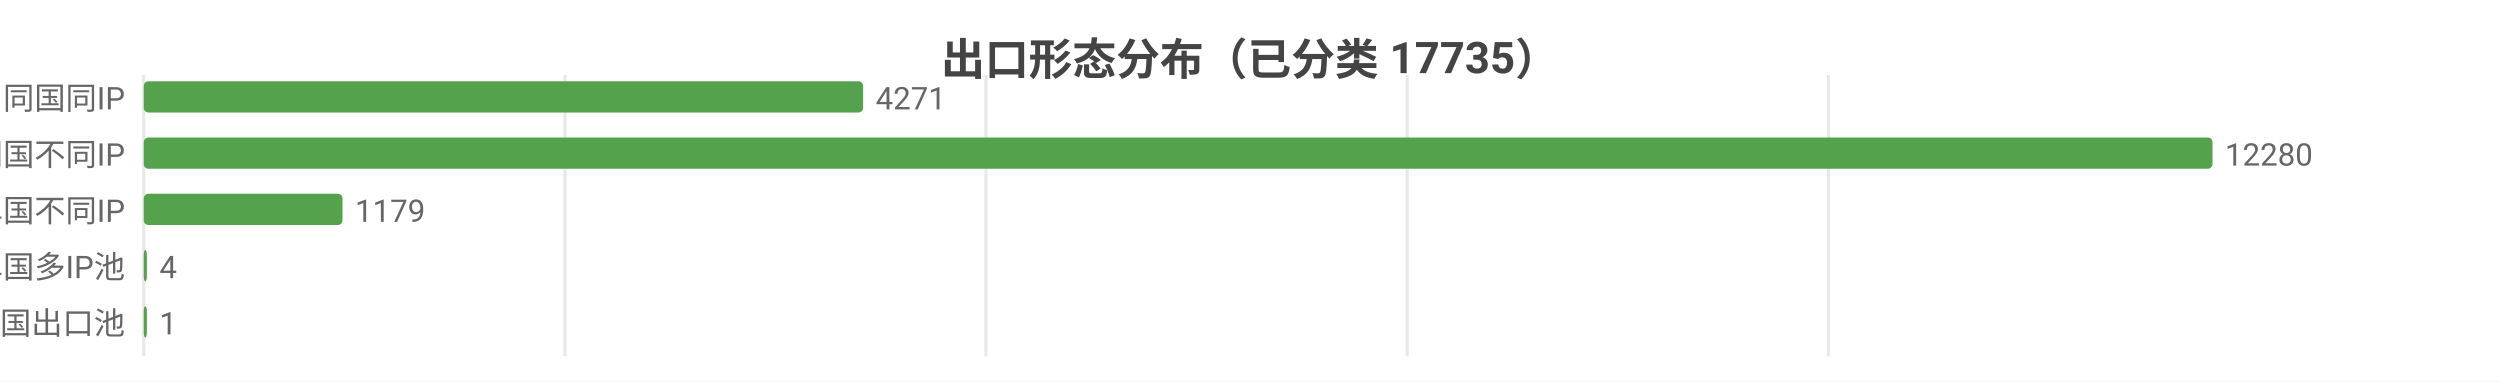
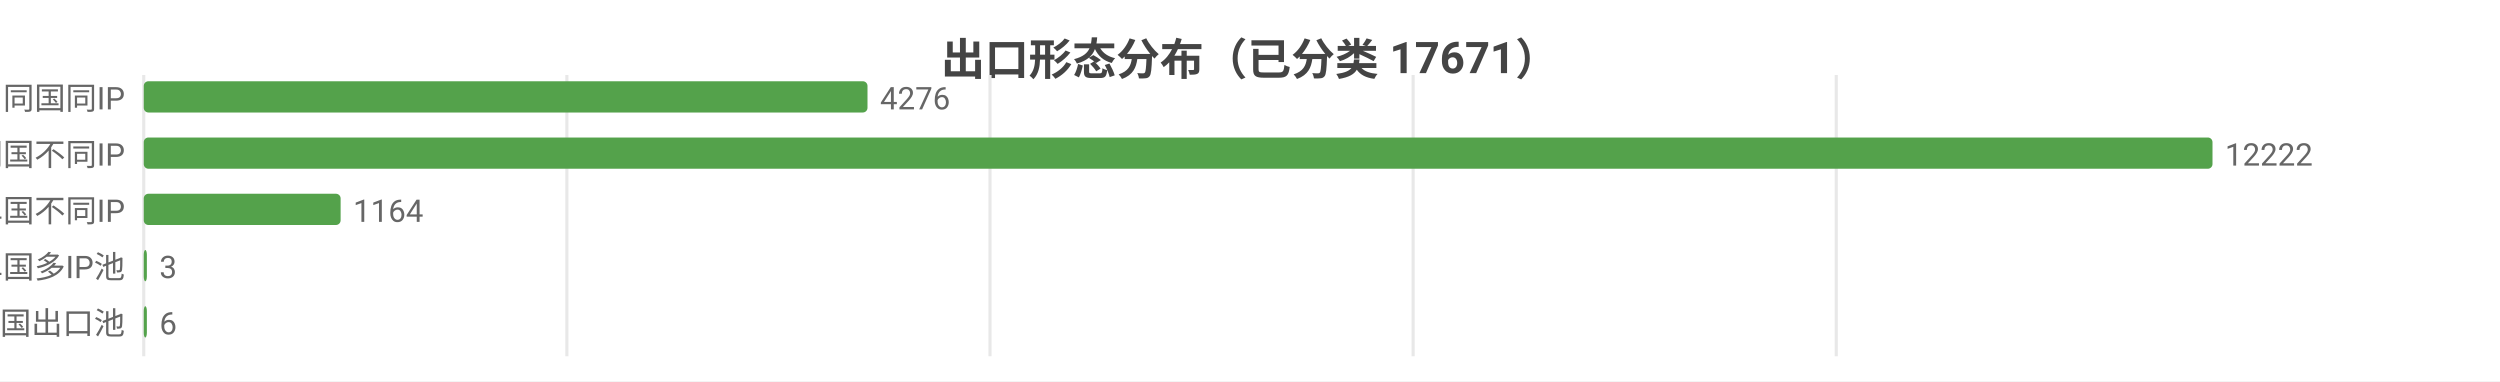
<svg xmlns="http://www.w3.org/2000/svg" width="800" height="122" viewBox="0 0 800 122">
  <rect width="800" height="122" fill="#ffffff" />
  <style>text{font-family:system-ui,-apple-system,'Segoe UI',Roboto,'PingFang SC','Microsoft YaHei','Noto Sans CJK SC',sans-serif}.g{stroke:#e8e8e8;stroke-width:1}.a{stroke:#999;stroke-width:1}.t{font-size:10px;fill:#666}.m{font-size:10px;text-anchor:middle;fill:#666}.e{font-size:10px;text-anchor:end;fill:#666}.l{font-size:11px;fill:#333}.tt{font-size:14px;font-weight:600;text-anchor:middle;fill:#444}.em{font-size:13px;text-anchor:middle;fill:#999}</style>
-   <text class="tt" x="400.0" y="24">出口形态分布（已分类 17735）</text>
+   <text class="tt" x="400.0" y="24">出口形态分布（已分类 17671）</text>
  <line class="g" x1="46" y1="24" x2="46" y2="114" />
-   <line class="g" x1="180.8" y1="24" x2="180.8" y2="114" />
-   <line class="g" x1="315.5" y1="24" x2="315.5" y2="114" />
-   <line class="g" x1="450.3" y1="24" x2="450.3" y2="114" />
-   <line class="g" x1="585.1" y1="24" x2="585.1" y2="114" />
+   <line class="g" x1="181.4" y1="24" x2="181.4" y2="114" />
+   <line class="g" x1="316.8" y1="24" x2="316.8" y2="114" />
+   <line class="g" x1="452.2" y1="24" x2="452.2" y2="114" />
+   <line class="g" x1="587.6" y1="24" x2="587.6" y2="114" />
  <text class="e" x="40" y="35">SS 同国同IP</text>
-   <rect x="46" y="26" width="230.2" height="10" fill="#54a24b" rx="1.5" />
-   <text class="t" x="280.2" y="35">4271</text>
+   <rect x="46" y="26" width="231.6" height="10" fill="#54a24b" rx="1.5" />
+   <text class="t" x="281.6" y="35">4276</text>
  <text class="e" x="40" y="53">SD 同国不同IP</text>
  <rect x="46" y="44" width="662" height="10" fill="#54a24b" rx="1.5" />
-   <text class="t" x="712" y="53">12280</text>
+   <text class="t" x="712" y="53">12222</text>
  <text class="e" x="40" y="71">CD 跨境单国不同IP</text>
-   <rect x="46" y="62" width="63.6" height="10" fill="#54a24b" rx="1.5" />
-   <text class="t" x="113.6" y="71">1179</text>
+   <rect x="46" y="62" width="63.0" height="10" fill="#54a24b" rx="1.5" />
+   <text class="t" x="113.0" y="71">1164</text>
  <text class="e" x="40" y="89">CP 跨境单国多IP池</text>
  <rect x="46" y="80" width="1" height="10" fill="#54a24b" rx="1.5" />
-   <text class="t" x="51" y="89">4</text>
+   <text class="t" x="51" y="89">3</text>
  <text class="e" x="40" y="107">CM 跨境多国出口池</text>
  <rect x="46" y="98" width="1" height="10" fill="#54a24b" rx="1.5" />
-   <text class="t" x="51" y="107">1</text>
+   <text class="t" x="51" y="107">6</text>
</svg>
